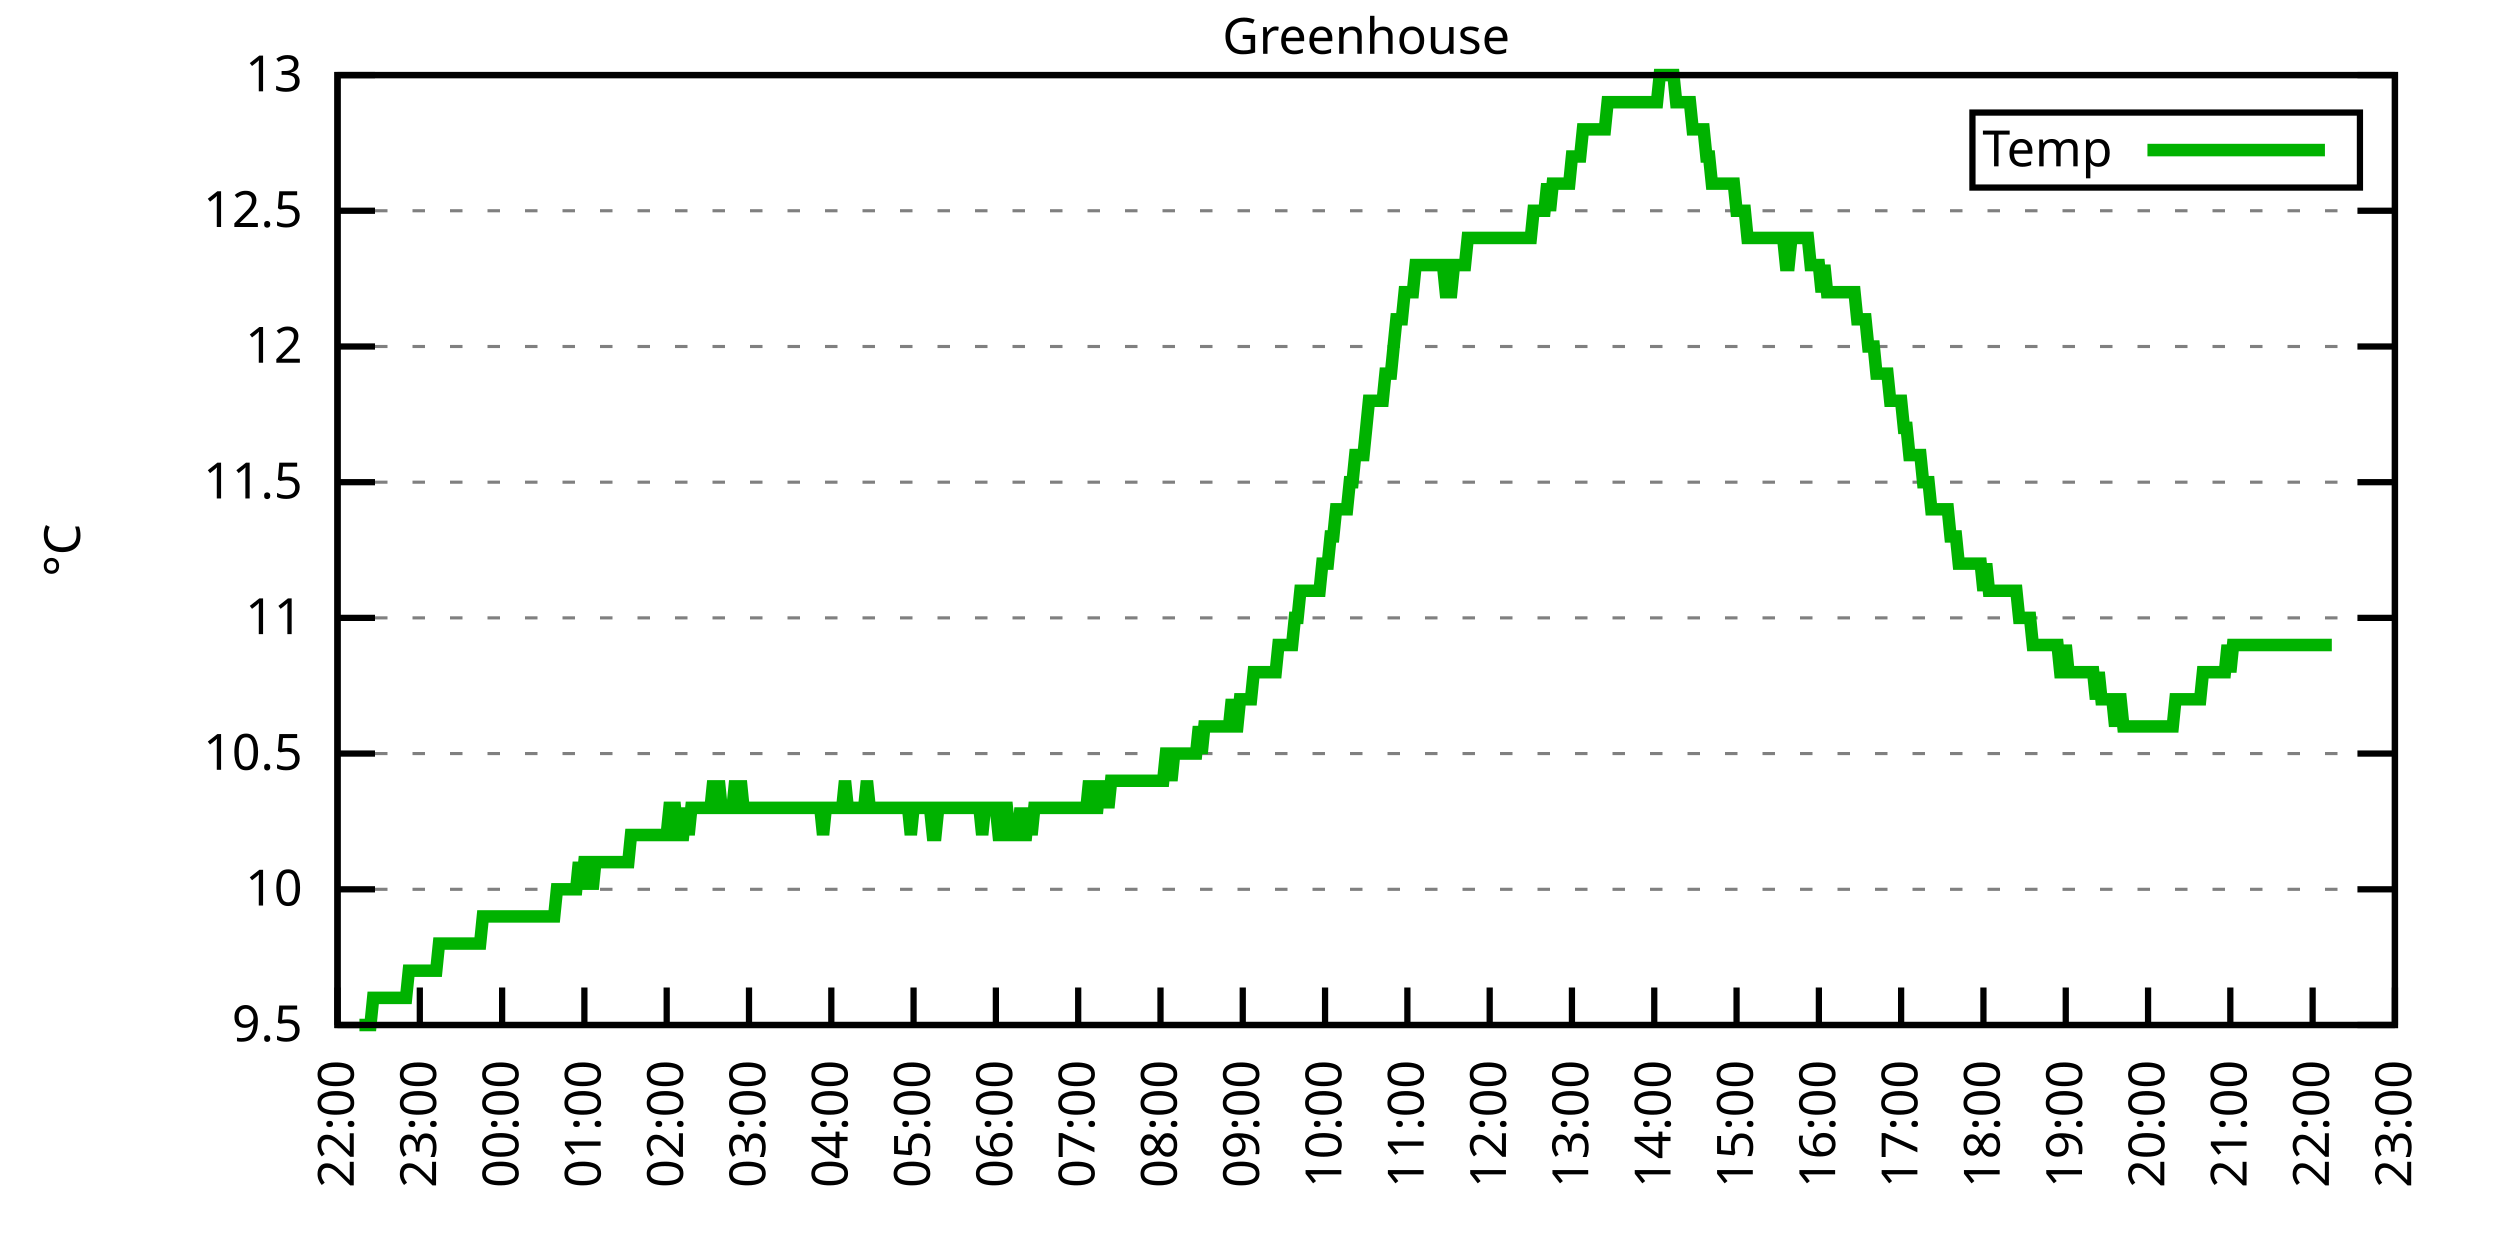
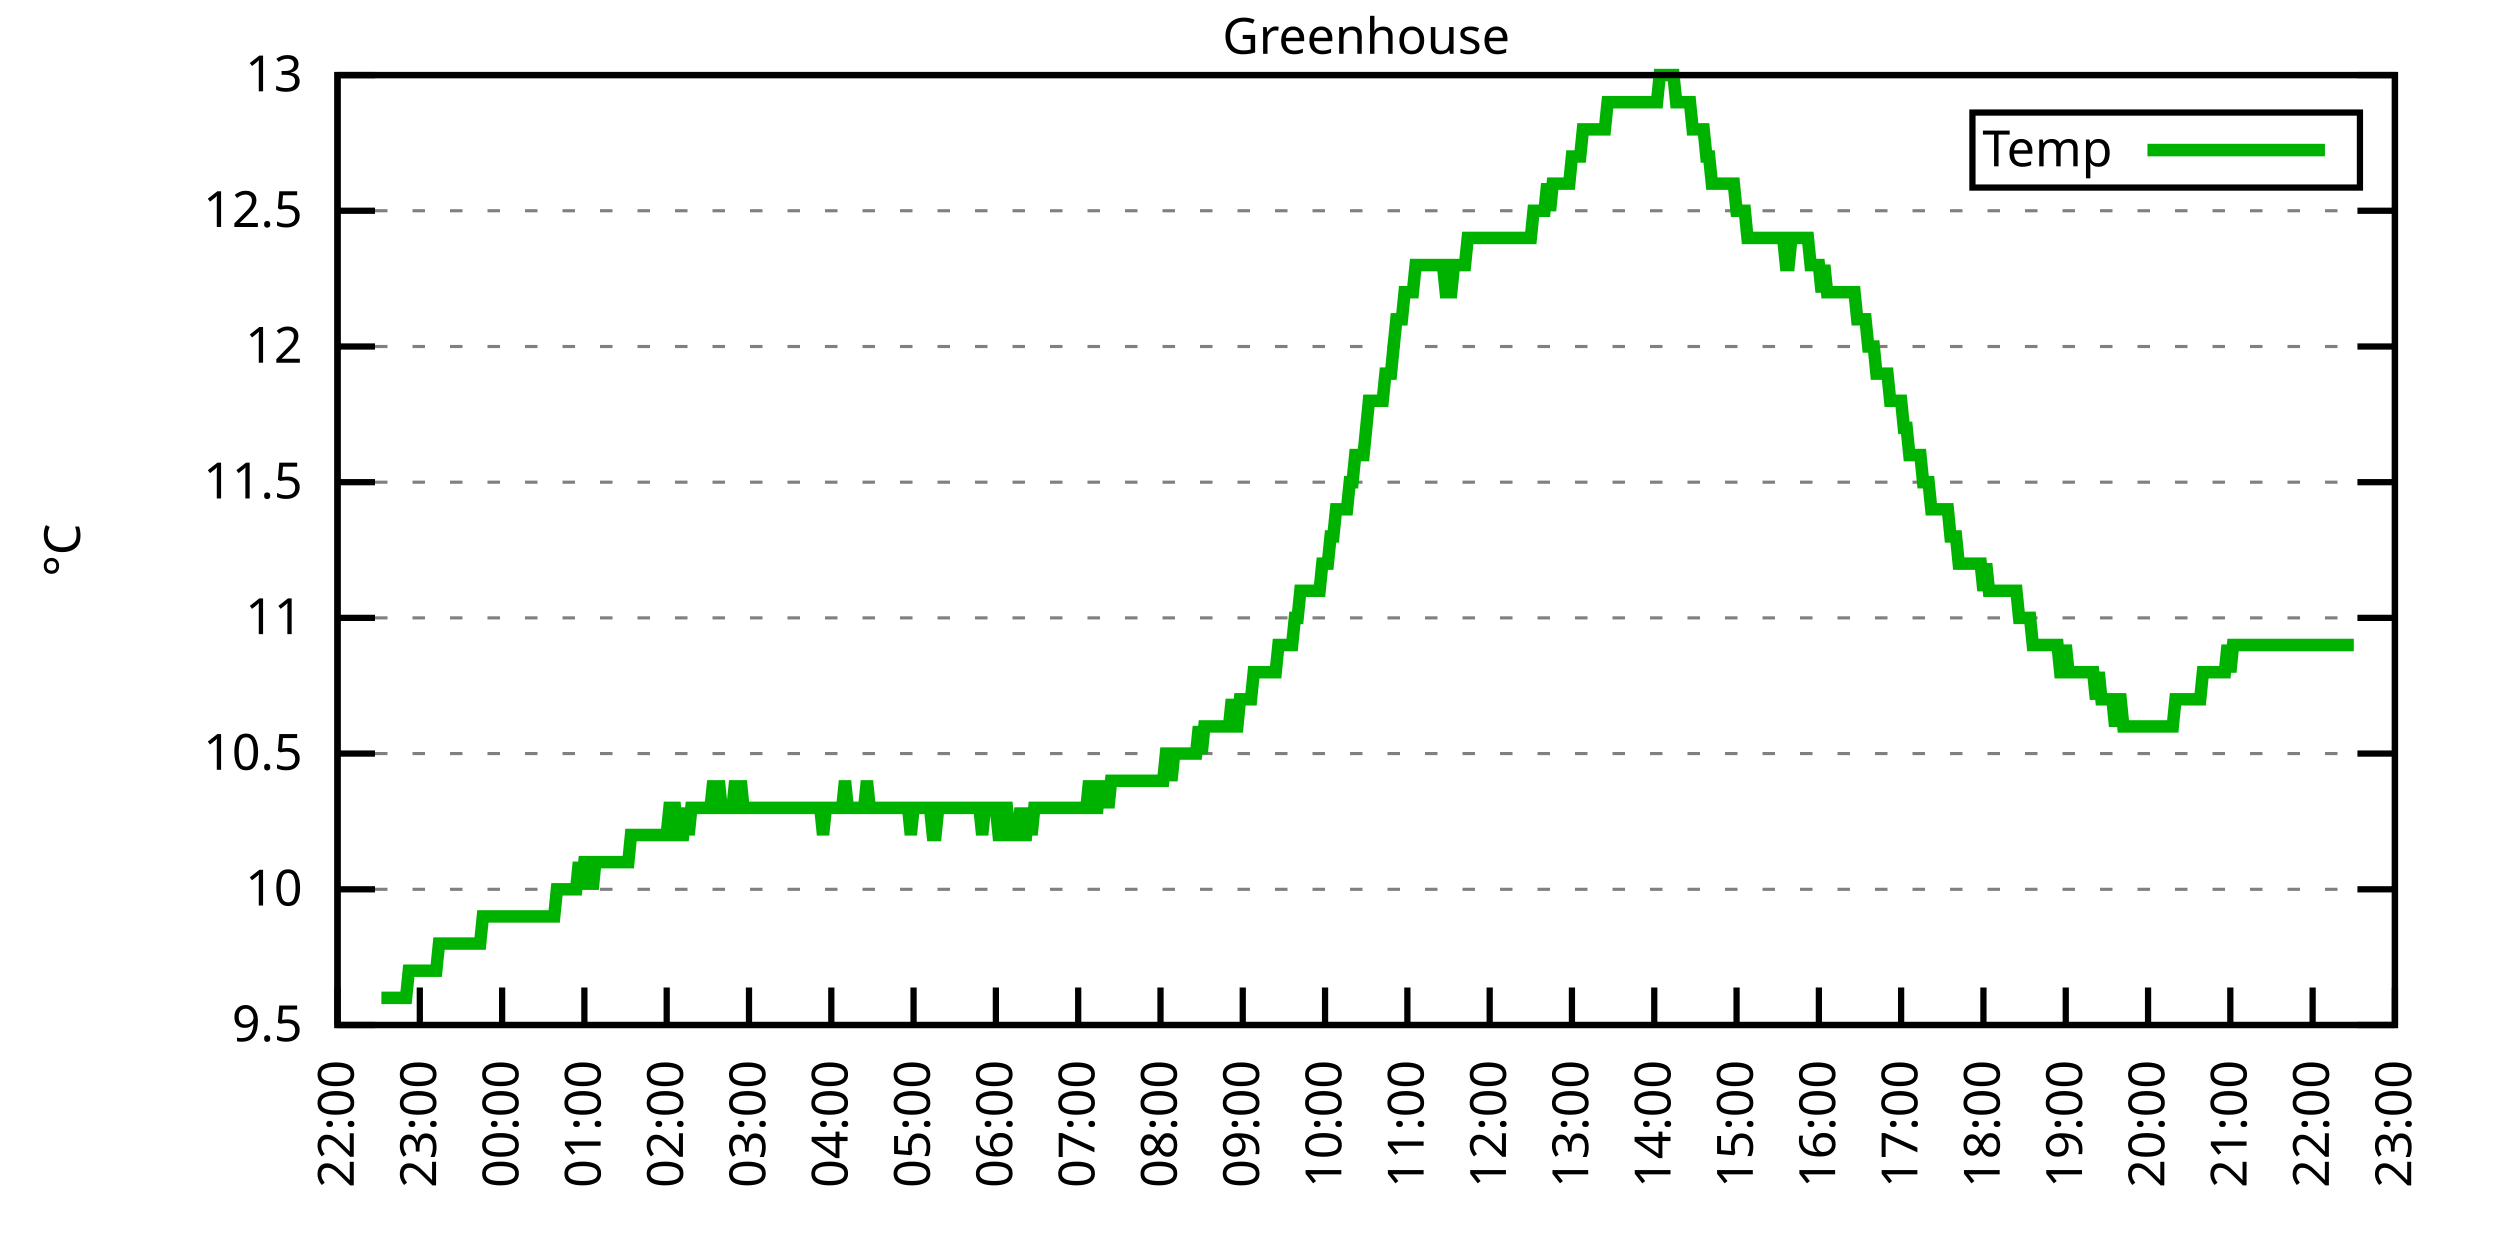
<svg xmlns="http://www.w3.org/2000/svg" xmlns:xlink="http://www.w3.org/1999/xlink" width="400" height="200" viewBox="0 0 400 200">
  <g id="gnuplot_canvas">
    <rect x="0" y="0" width="400" height="200" fill="none" />
    <defs>
      <circle id="gpDot" r="0.5" stroke-width="0.5" stroke="currentColor" />
      <path id="gpPt0" stroke-width="0.333" stroke="currentColor" d="M-1,0 h2 M0,-1 v2" />
      <path id="gpPt1" stroke-width="0.333" stroke="currentColor" d="M-1,-1 L1,1 M1,-1 L-1,1" />
      <path id="gpPt2" stroke-width="0.333" stroke="currentColor" d="M-1,0 L1,0 M0,-1 L0,1 M-1,-1 L1,1 M-1,1 L1,-1" />
      <rect id="gpPt3" stroke-width="0.333" stroke="currentColor" x="-1" y="-1" width="2" height="2" />
      <rect id="gpPt4" stroke-width="0.333" stroke="currentColor" fill="currentColor" x="-1" y="-1" width="2" height="2" />
      <circle id="gpPt5" stroke-width="0.333" stroke="currentColor" cx="0" cy="0" r="1" />
      <use xlink:href="#gpPt5" id="gpPt6" fill="currentColor" stroke="none" />
      <path id="gpPt7" stroke-width="0.333" stroke="currentColor" d="M0,-1.33 L-1.33,0.67 L1.33,0.67 z" />
      <use xlink:href="#gpPt7" id="gpPt8" fill="currentColor" stroke="none" />
      <use xlink:href="#gpPt7" id="gpPt9" stroke="currentColor" transform="rotate(180)" />
      <use xlink:href="#gpPt9" id="gpPt10" fill="currentColor" stroke="none" />
      <use xlink:href="#gpPt3" id="gpPt11" stroke="currentColor" transform="rotate(45)" />
      <use xlink:href="#gpPt11" id="gpPt12" fill="currentColor" stroke="none" />
      <path id="gpPt13" stroke-width="0.333" stroke="currentColor" d="M0,1.330 L1.265,0.411 L0.782,-1.067 L-0.782,-1.076 L-1.265,0.411 z" />
      <use xlink:href="#gpPt13" id="gpPt14" fill="currentColor" stroke="none" />
      <filter id="textbox" filterUnits="objectBoundingBox" x="0" y="0" height="1" width="1">
        <feFlood flood-color="white" flood-opacity="1" result="bgnd" />
        <feComposite in="SourceGraphic" in2="bgnd" operator="atop" />
      </filter>
      <filter id="greybox" filterUnits="objectBoundingBox" x="0" y="0" height="1" width="1">
        <feFlood flood-color="lightgrey" flood-opacity="1" result="grey" />
        <feComposite in="SourceGraphic" in2="grey" operator="atop" />
      </filter>
    </defs>
    <g fill="none" color="white" stroke="currentColor" stroke-width="1.00" stroke-linecap="butt" stroke-linejoin="miter">
</g>
    <g fill="none" color="black" stroke="currentColor" stroke-width="1.00" stroke-linecap="butt" stroke-linejoin="miter">
      <g stroke="none" shape-rendering="crispEdges">
        <polygon fill="rgb(255, 255, 255)" points="54.00,164.00 383.18,164.00 383.18,12.02 54.00,12.02 " />
      </g>
    </g>
    <g fill="none" color="black" stroke="currentColor" stroke-width="1.00" stroke-linecap="butt" stroke-linejoin="miter">
</g>
    <g fill="none" color="black" stroke="black" stroke-width="0.50" stroke-linecap="butt" stroke-linejoin="miter">
</g>
    <g fill="none" color="gray" stroke="currentColor" stroke-width="0.50" stroke-linecap="butt" stroke-linejoin="miter">
      <path stroke="gray" stroke-dasharray="2,4" class="gridline" d="M54.00,164.00 L383.19,164.00  " />
    </g>
    <g fill="none" color="gray" stroke="gray" stroke-width="1.00" stroke-linecap="butt" stroke-linejoin="miter">
</g>
    <g fill="none" color="black" stroke="currentColor" stroke-width="1.00" stroke-linecap="butt" stroke-linejoin="miter">
      <path stroke="black" d="M54.00,164.00 L60.00,164.00 M383.19,164.00 L377.19,164.00  " />
      <g transform="translate(48.40,166.60)" stroke="none" fill="black" font-family="Sans" font-size="8.00" text-anchor="end">
        <text>
          <tspan font-family="Sans"> 9.5</tspan>
        </text>
      </g>
    </g>
    <g fill="none" color="black" stroke="currentColor" stroke-width="1.00" stroke-linecap="butt" stroke-linejoin="miter">
</g>
    <g fill="none" color="black" stroke="black" stroke-width="0.50" stroke-linecap="butt" stroke-linejoin="miter">
</g>
    <g fill="none" color="gray" stroke="currentColor" stroke-width="0.50" stroke-linecap="butt" stroke-linejoin="miter">
      <path stroke="gray" stroke-dasharray="2,4" class="gridline" d="M54.00,142.29 L383.19,142.29  " />
    </g>
    <g fill="none" color="gray" stroke="gray" stroke-width="1.00" stroke-linecap="butt" stroke-linejoin="miter">
</g>
    <g fill="none" color="black" stroke="currentColor" stroke-width="1.00" stroke-linecap="butt" stroke-linejoin="miter">
      <path stroke="black" d="M54.00,142.29 L60.00,142.29 M383.19,142.29 L377.19,142.29  " />
      <g transform="translate(48.40,144.89)" stroke="none" fill="black" font-family="Sans" font-size="8.00" text-anchor="end">
        <text>
          <tspan font-family="Sans"> 10</tspan>
        </text>
      </g>
    </g>
    <g fill="none" color="black" stroke="currentColor" stroke-width="1.00" stroke-linecap="butt" stroke-linejoin="miter">
</g>
    <g fill="none" color="black" stroke="black" stroke-width="0.50" stroke-linecap="butt" stroke-linejoin="miter">
</g>
    <g fill="none" color="gray" stroke="currentColor" stroke-width="0.50" stroke-linecap="butt" stroke-linejoin="miter">
      <path stroke="gray" stroke-dasharray="2,4" class="gridline" d="M54.00,120.57 L383.19,120.57  " />
    </g>
    <g fill="none" color="gray" stroke="gray" stroke-width="1.00" stroke-linecap="butt" stroke-linejoin="miter">
</g>
    <g fill="none" color="black" stroke="currentColor" stroke-width="1.00" stroke-linecap="butt" stroke-linejoin="miter">
      <path stroke="black" d="M54.00,120.57 L60.00,120.57 M383.19,120.57 L377.19,120.57  " />
      <g transform="translate(48.40,123.17)" stroke="none" fill="black" font-family="Sans" font-size="8.00" text-anchor="end">
        <text>
          <tspan font-family="Sans"> 10.5</tspan>
        </text>
      </g>
    </g>
    <g fill="none" color="black" stroke="currentColor" stroke-width="1.00" stroke-linecap="butt" stroke-linejoin="miter">
</g>
    <g fill="none" color="black" stroke="black" stroke-width="0.50" stroke-linecap="butt" stroke-linejoin="miter">
</g>
    <g fill="none" color="gray" stroke="currentColor" stroke-width="0.50" stroke-linecap="butt" stroke-linejoin="miter">
      <path stroke="gray" stroke-dasharray="2,4" class="gridline" d="M54.00,98.86 L383.19,98.86  " />
    </g>
    <g fill="none" color="gray" stroke="gray" stroke-width="1.00" stroke-linecap="butt" stroke-linejoin="miter">
</g>
    <g fill="none" color="black" stroke="currentColor" stroke-width="1.00" stroke-linecap="butt" stroke-linejoin="miter">
      <path stroke="black" d="M54.00,98.86 L60.00,98.86 M383.19,98.86 L377.19,98.86  " />
      <g transform="translate(48.40,101.46)" stroke="none" fill="black" font-family="Sans" font-size="8.00" text-anchor="end">
        <text>
          <tspan font-family="Sans"> 11</tspan>
        </text>
      </g>
    </g>
    <g fill="none" color="black" stroke="currentColor" stroke-width="1.00" stroke-linecap="butt" stroke-linejoin="miter">
</g>
    <g fill="none" color="black" stroke="black" stroke-width="0.50" stroke-linecap="butt" stroke-linejoin="miter">
</g>
    <g fill="none" color="gray" stroke="currentColor" stroke-width="0.50" stroke-linecap="butt" stroke-linejoin="miter">
      <path stroke="gray" stroke-dasharray="2,4" class="gridline" d="M54.00,77.15 L383.19,77.15  " />
    </g>
    <g fill="none" color="gray" stroke="gray" stroke-width="1.00" stroke-linecap="butt" stroke-linejoin="miter">
</g>
    <g fill="none" color="black" stroke="currentColor" stroke-width="1.00" stroke-linecap="butt" stroke-linejoin="miter">
      <path stroke="black" d="M54.00,77.15 L60.00,77.15 M383.19,77.15 L377.19,77.15  " />
      <g transform="translate(48.40,79.75)" stroke="none" fill="black" font-family="Sans" font-size="8.00" text-anchor="end">
        <text>
          <tspan font-family="Sans"> 11.5</tspan>
        </text>
      </g>
    </g>
    <g fill="none" color="black" stroke="currentColor" stroke-width="1.00" stroke-linecap="butt" stroke-linejoin="miter">
</g>
    <g fill="none" color="black" stroke="black" stroke-width="0.50" stroke-linecap="butt" stroke-linejoin="miter">
</g>
    <g fill="none" color="gray" stroke="currentColor" stroke-width="0.50" stroke-linecap="butt" stroke-linejoin="miter">
      <path stroke="gray" stroke-dasharray="2,4" class="gridline" d="M54.00,55.44 L383.19,55.44  " />
    </g>
    <g fill="none" color="gray" stroke="gray" stroke-width="1.00" stroke-linecap="butt" stroke-linejoin="miter">
</g>
    <g fill="none" color="black" stroke="currentColor" stroke-width="1.00" stroke-linecap="butt" stroke-linejoin="miter">
      <path stroke="black" d="M54.00,55.44 L60.00,55.44 M383.19,55.44 L377.19,55.44  " />
      <g transform="translate(48.40,58.04)" stroke="none" fill="black" font-family="Sans" font-size="8.00" text-anchor="end">
        <text>
          <tspan font-family="Sans"> 12</tspan>
        </text>
      </g>
    </g>
    <g fill="none" color="black" stroke="currentColor" stroke-width="1.00" stroke-linecap="butt" stroke-linejoin="miter">
</g>
    <g fill="none" color="black" stroke="black" stroke-width="0.50" stroke-linecap="butt" stroke-linejoin="miter">
</g>
    <g fill="none" color="gray" stroke="currentColor" stroke-width="0.50" stroke-linecap="butt" stroke-linejoin="miter">
      <path stroke="gray" stroke-dasharray="2,4" class="gridline" d="M54.00,33.72 L383.19,33.72  " />
    </g>
    <g fill="none" color="gray" stroke="gray" stroke-width="1.00" stroke-linecap="butt" stroke-linejoin="miter">
</g>
    <g fill="none" color="black" stroke="currentColor" stroke-width="1.00" stroke-linecap="butt" stroke-linejoin="miter">
      <path stroke="black" d="M54.00,33.72 L60.00,33.72 M383.19,33.72 L377.19,33.72  " />
      <g transform="translate(48.40,36.32)" stroke="none" fill="black" font-family="Sans" font-size="8.00" text-anchor="end">
        <text>
          <tspan font-family="Sans"> 12.5</tspan>
        </text>
      </g>
    </g>
    <g fill="none" color="black" stroke="currentColor" stroke-width="1.00" stroke-linecap="butt" stroke-linejoin="miter">
</g>
    <g fill="none" color="black" stroke="black" stroke-width="0.50" stroke-linecap="butt" stroke-linejoin="miter">
</g>
    <g fill="none" color="gray" stroke="currentColor" stroke-width="0.50" stroke-linecap="butt" stroke-linejoin="miter">
      <path stroke="gray" stroke-dasharray="2,4" class="gridline" d="M54.00,12.01 L383.19,12.01  " />
    </g>
    <g fill="none" color="gray" stroke="gray" stroke-width="1.00" stroke-linecap="butt" stroke-linejoin="miter">
</g>
    <g fill="none" color="black" stroke="currentColor" stroke-width="1.00" stroke-linecap="butt" stroke-linejoin="miter">
      <path stroke="black" d="M54.00,12.01 L60.00,12.01 M383.19,12.01 L377.19,12.01  " />
      <g transform="translate(48.40,14.61)" stroke="none" fill="black" font-family="Sans" font-size="8.00" text-anchor="end">
        <text>
          <tspan font-family="Sans"> 13</tspan>
        </text>
      </g>
    </g>
    <g fill="none" color="black" stroke="currentColor" stroke-width="1.00" stroke-linecap="butt" stroke-linejoin="miter">
      <path stroke="black" d="M54.00,164.00 L54.00,158.00  " />
      <g transform="translate(56.60,169.60) rotate(270.00)" stroke="none" fill="black" font-family="Sans" font-size="8.00" text-anchor="end">
        <text>
          <tspan font-family="Sans">22:00</tspan>
        </text>
      </g>
    </g>
    <g fill="none" color="black" stroke="currentColor" stroke-width="1.00" stroke-linecap="butt" stroke-linejoin="miter">
      <path stroke="black" d="M67.17,164.00 L67.17,158.00  " />
      <g transform="translate(69.77,169.60) rotate(270.00)" stroke="none" fill="black" font-family="Sans" font-size="8.00" text-anchor="end">
        <text>
          <tspan font-family="Sans">23:00</tspan>
        </text>
      </g>
    </g>
    <g fill="none" color="black" stroke="currentColor" stroke-width="1.00" stroke-linecap="butt" stroke-linejoin="miter">
      <path stroke="black" d="M80.34,164.00 L80.34,158.00  " />
      <g transform="translate(82.94,169.60) rotate(270.00)" stroke="none" fill="black" font-family="Sans" font-size="8.00" text-anchor="end">
        <text>
          <tspan font-family="Sans">00:00</tspan>
        </text>
      </g>
    </g>
    <g fill="none" color="black" stroke="currentColor" stroke-width="1.00" stroke-linecap="butt" stroke-linejoin="miter">
      <path stroke="black" d="M93.50,164.00 L93.50,158.00  " />
      <g transform="translate(96.10,169.60) rotate(270.00)" stroke="none" fill="black" font-family="Sans" font-size="8.00" text-anchor="end">
        <text>
          <tspan font-family="Sans">01:00</tspan>
        </text>
      </g>
    </g>
    <g fill="none" color="black" stroke="currentColor" stroke-width="1.00" stroke-linecap="butt" stroke-linejoin="miter">
      <path stroke="black" d="M106.67,164.00 L106.67,158.00  " />
      <g transform="translate(109.27,169.60) rotate(270.00)" stroke="none" fill="black" font-family="Sans" font-size="8.00" text-anchor="end">
        <text>
          <tspan font-family="Sans">02:00</tspan>
        </text>
      </g>
    </g>
    <g fill="none" color="black" stroke="currentColor" stroke-width="1.00" stroke-linecap="butt" stroke-linejoin="miter">
      <path stroke="black" d="M119.84,164.00 L119.84,158.00  " />
      <g transform="translate(122.44,169.60) rotate(270.00)" stroke="none" fill="black" font-family="Sans" font-size="8.00" text-anchor="end">
        <text>
          <tspan font-family="Sans">03:00</tspan>
        </text>
      </g>
    </g>
    <g fill="none" color="black" stroke="currentColor" stroke-width="1.00" stroke-linecap="butt" stroke-linejoin="miter">
      <path stroke="black" d="M133.01,164.00 L133.01,158.00  " />
      <g transform="translate(135.61,169.60) rotate(270.00)" stroke="none" fill="black" font-family="Sans" font-size="8.00" text-anchor="end">
        <text>
          <tspan font-family="Sans">04:00</tspan>
        </text>
      </g>
    </g>
    <g fill="none" color="black" stroke="currentColor" stroke-width="1.00" stroke-linecap="butt" stroke-linejoin="miter">
      <path stroke="black" d="M146.17,164.00 L146.17,158.00  " />
      <g transform="translate(148.77,169.60) rotate(270.00)" stroke="none" fill="black" font-family="Sans" font-size="8.00" text-anchor="end">
        <text>
          <tspan font-family="Sans">05:00</tspan>
        </text>
      </g>
    </g>
    <g fill="none" color="black" stroke="currentColor" stroke-width="1.00" stroke-linecap="butt" stroke-linejoin="miter">
      <path stroke="black" d="M159.34,164.00 L159.34,158.00  " />
      <g transform="translate(161.94,169.60) rotate(270.00)" stroke="none" fill="black" font-family="Sans" font-size="8.00" text-anchor="end">
        <text>
          <tspan font-family="Sans">06:00</tspan>
        </text>
      </g>
    </g>
    <g fill="none" color="black" stroke="currentColor" stroke-width="1.00" stroke-linecap="butt" stroke-linejoin="miter">
      <path stroke="black" d="M172.51,164.00 L172.51,158.00  " />
      <g transform="translate(175.11,169.60) rotate(270.00)" stroke="none" fill="black" font-family="Sans" font-size="8.00" text-anchor="end">
        <text>
          <tspan font-family="Sans">07:00</tspan>
        </text>
      </g>
    </g>
    <g fill="none" color="black" stroke="currentColor" stroke-width="1.00" stroke-linecap="butt" stroke-linejoin="miter">
      <path stroke="black" d="M185.68,164.00 L185.68,158.00  " />
      <g transform="translate(188.28,169.60) rotate(270.00)" stroke="none" fill="black" font-family="Sans" font-size="8.00" text-anchor="end">
        <text>
          <tspan font-family="Sans">08:00</tspan>
        </text>
      </g>
    </g>
    <g fill="none" color="black" stroke="currentColor" stroke-width="1.00" stroke-linecap="butt" stroke-linejoin="miter">
      <path stroke="black" d="M198.84,164.00 L198.84,158.00  " />
      <g transform="translate(201.44,169.60) rotate(270.00)" stroke="none" fill="black" font-family="Sans" font-size="8.00" text-anchor="end">
        <text>
          <tspan font-family="Sans">09:00</tspan>
        </text>
      </g>
    </g>
    <g fill="none" color="black" stroke="currentColor" stroke-width="1.00" stroke-linecap="butt" stroke-linejoin="miter">
      <path stroke="black" d="M212.01,164.00 L212.01,158.00  " />
      <g transform="translate(214.61,169.60) rotate(270.00)" stroke="none" fill="black" font-family="Sans" font-size="8.00" text-anchor="end">
        <text>
          <tspan font-family="Sans">10:00</tspan>
        </text>
      </g>
    </g>
    <g fill="none" color="black" stroke="currentColor" stroke-width="1.00" stroke-linecap="butt" stroke-linejoin="miter">
      <path stroke="black" d="M225.18,164.00 L225.18,158.00  " />
      <g transform="translate(227.78,169.60) rotate(270.00)" stroke="none" fill="black" font-family="Sans" font-size="8.00" text-anchor="end">
        <text>
          <tspan font-family="Sans">11:00</tspan>
        </text>
      </g>
    </g>
    <g fill="none" color="black" stroke="currentColor" stroke-width="1.00" stroke-linecap="butt" stroke-linejoin="miter">
      <path stroke="black" d="M238.35,164.00 L238.35,158.00  " />
      <g transform="translate(240.95,169.60) rotate(270.00)" stroke="none" fill="black" font-family="Sans" font-size="8.00" text-anchor="end">
        <text>
          <tspan font-family="Sans">12:00</tspan>
        </text>
      </g>
    </g>
    <g fill="none" color="black" stroke="currentColor" stroke-width="1.00" stroke-linecap="butt" stroke-linejoin="miter">
      <path stroke="black" d="M251.51,164.00 L251.51,158.00  " />
      <g transform="translate(254.11,169.60) rotate(270.00)" stroke="none" fill="black" font-family="Sans" font-size="8.00" text-anchor="end">
        <text>
          <tspan font-family="Sans">13:00</tspan>
        </text>
      </g>
    </g>
    <g fill="none" color="black" stroke="currentColor" stroke-width="1.00" stroke-linecap="butt" stroke-linejoin="miter">
      <path stroke="black" d="M264.68,164.00 L264.68,158.00  " />
      <g transform="translate(267.28,169.60) rotate(270.00)" stroke="none" fill="black" font-family="Sans" font-size="8.00" text-anchor="end">
        <text>
          <tspan font-family="Sans">14:00</tspan>
        </text>
      </g>
    </g>
    <g fill="none" color="black" stroke="currentColor" stroke-width="1.00" stroke-linecap="butt" stroke-linejoin="miter">
      <path stroke="black" d="M277.85,164.00 L277.85,158.00  " />
      <g transform="translate(280.45,169.60) rotate(270.00)" stroke="none" fill="black" font-family="Sans" font-size="8.00" text-anchor="end">
        <text>
          <tspan font-family="Sans">15:00</tspan>
        </text>
      </g>
    </g>
    <g fill="none" color="black" stroke="currentColor" stroke-width="1.00" stroke-linecap="butt" stroke-linejoin="miter">
      <path stroke="black" d="M291.02,164.00 L291.02,158.00  " />
      <g transform="translate(293.62,169.60) rotate(270.00)" stroke="none" fill="black" font-family="Sans" font-size="8.00" text-anchor="end">
        <text>
          <tspan font-family="Sans">16:00</tspan>
        </text>
      </g>
    </g>
    <g fill="none" color="black" stroke="currentColor" stroke-width="1.00" stroke-linecap="butt" stroke-linejoin="miter">
      <path stroke="black" d="M304.18,164.00 L304.18,158.00  " />
      <g transform="translate(306.78,169.60) rotate(270.00)" stroke="none" fill="black" font-family="Sans" font-size="8.00" text-anchor="end">
        <text>
          <tspan font-family="Sans">17:00</tspan>
        </text>
      </g>
    </g>
    <g fill="none" color="black" stroke="currentColor" stroke-width="1.00" stroke-linecap="butt" stroke-linejoin="miter">
      <path stroke="black" d="M317.35,164.00 L317.35,158.00  " />
      <g transform="translate(319.95,169.60) rotate(270.00)" stroke="none" fill="black" font-family="Sans" font-size="8.00" text-anchor="end">
        <text>
          <tspan font-family="Sans">18:00</tspan>
        </text>
      </g>
    </g>
    <g fill="none" color="black" stroke="currentColor" stroke-width="1.00" stroke-linecap="butt" stroke-linejoin="miter">
      <path stroke="black" d="M330.52,164.00 L330.52,158.00  " />
      <g transform="translate(333.12,169.60) rotate(270.00)" stroke="none" fill="black" font-family="Sans" font-size="8.00" text-anchor="end">
        <text>
          <tspan font-family="Sans">19:00</tspan>
        </text>
      </g>
    </g>
    <g fill="none" color="black" stroke="currentColor" stroke-width="1.00" stroke-linecap="butt" stroke-linejoin="miter">
      <path stroke="black" d="M343.69,164.00 L343.69,158.00  " />
      <g transform="translate(346.29,169.60) rotate(270.00)" stroke="none" fill="black" font-family="Sans" font-size="8.00" text-anchor="end">
        <text>
          <tspan font-family="Sans">20:00</tspan>
        </text>
      </g>
    </g>
    <g fill="none" color="black" stroke="currentColor" stroke-width="1.00" stroke-linecap="butt" stroke-linejoin="miter">
      <path stroke="black" d="M356.85,164.00 L356.85,158.00  " />
      <g transform="translate(359.45,169.60) rotate(270.00)" stroke="none" fill="black" font-family="Sans" font-size="8.00" text-anchor="end">
        <text>
          <tspan font-family="Sans">21:00</tspan>
        </text>
      </g>
    </g>
    <g fill="none" color="black" stroke="currentColor" stroke-width="1.00" stroke-linecap="butt" stroke-linejoin="miter">
      <path stroke="black" d="M370.02,164.00 L370.02,158.00  " />
      <g transform="translate(372.62,169.60) rotate(270.00)" stroke="none" fill="black" font-family="Sans" font-size="8.00" text-anchor="end">
        <text>
          <tspan font-family="Sans">22:00</tspan>
        </text>
      </g>
    </g>
    <g fill="none" color="black" stroke="currentColor" stroke-width="1.00" stroke-linecap="butt" stroke-linejoin="miter">
      <path stroke="black" d="M383.19,164.00 L383.19,158.00  " />
      <g transform="translate(385.79,169.60) rotate(270.00)" stroke="none" fill="black" font-family="Sans" font-size="8.00" text-anchor="end">
        <text>
          <tspan font-family="Sans">23:00</tspan>
        </text>
      </g>
    </g>
    <g fill="none" color="black" stroke="currentColor" stroke-width="1.00" stroke-linecap="butt" stroke-linejoin="miter">
</g>
    <g fill="none" color="black" stroke="currentColor" stroke-width="1.00" stroke-linecap="butt" stroke-linejoin="miter">
      <path stroke="black" d="M54.00,12.01 L54.00,164.00 L383.19,164.00 L383.19,12.01 L54.00,12.01 Z  " />
    </g>
    <g fill="none" color="black" stroke="currentColor" stroke-width="1.00" stroke-linecap="butt" stroke-linejoin="miter">
</g>
    <g fill="none" color="black" stroke="currentColor" stroke-width="1.00" stroke-linecap="butt" stroke-linejoin="miter">
      <path stroke="black" d="M315.59,30.01 L315.59,18.01 L377.59,18.01 L377.59,30.01 L315.59,30.01 Z  " />
    </g>
    <g id="Greenhouse_plot_1">
      <g fill="none" color="white" stroke="black" stroke-width="2.00" stroke-linecap="butt" stroke-linejoin="miter">
</g>
      <g fill="none" color="black" stroke="currentColor" stroke-width="2.00" stroke-linecap="butt" stroke-linejoin="miter">
        <g transform="translate(337.99,26.61)" stroke="none" fill="black" font-family="Sans" font-size="8.00" text-anchor="end">
          <text>
            <tspan font-family="Sans">Temp</tspan>
          </text>
        </g>
      </g>
      <g fill="none" color="black" stroke="currentColor" stroke-width="2.00" stroke-linecap="butt" stroke-linejoin="miter">
-         <path stroke="rgb(  0, 178,   0)" d="M343.59,24.01 L371.99,24.01 M57.51,164.00 L57.95,164.00 L58.39,164.00 L58.83,164.00 L59.27,164.00 L59.71,159.66   L60.14,159.66 L60.58,159.66 L61.02,159.66 L61.46,159.66 L61.90,159.66 L62.34,159.66 L62.78,159.66 L63.22,159.66   L63.66,159.66 L64.10,159.66 L64.53,159.66 L64.97,159.66 L65.41,155.31 L65.85,155.31 L66.29,155.31 L66.73,155.31   L67.17,155.31 L67.61,155.31 L68.05,155.31 L68.48,155.31 L68.92,155.31 L69.36,155.31 L69.80,155.31 L70.24,150.97   L70.68,150.97 L71.12,150.97 L71.56,150.97 L72.00,150.97 L72.43,150.97 L72.87,150.97 L73.31,150.97 L73.75,150.97   L74.19,150.97 L74.63,150.97 L75.07,150.97 L75.51,150.97 L75.95,150.97 L76.38,150.97 L76.82,150.97 L77.26,146.63   L77.70,146.63 L78.14,146.63 L78.58,146.63 L79.02,146.63 L79.46,146.63 L79.90,146.63 L80.34,146.63 L80.77,146.63   L81.21,146.63 L81.65,146.63 L82.09,146.63 L82.53,146.63 L82.97,146.63 L83.41,146.63 L83.85,146.63 L84.29,146.63   L84.72,146.63 L85.16,146.63 L85.60,146.63 L86.04,146.63 L86.48,146.63 L86.92,146.63 L87.36,146.63 L87.80,146.63   L88.24,146.63 L88.67,146.63 L89.11,142.29 L89.55,142.29 L89.99,142.29 L90.43,142.29 L90.87,142.29 L91.31,142.29   L91.75,142.29 L92.19,142.29 L92.62,137.94 L93.06,142.29 L93.50,137.94 L93.94,137.94 L94.38,137.94 L94.82,142.29   L95.26,137.94 L95.70,137.94 L96.14,137.94 L96.58,137.94 L97.01,137.94 L97.45,137.94 L97.89,137.94 L98.33,137.94   L98.77,137.94 L99.21,137.94 L99.65,137.94 L100.09,137.94 L100.53,137.94 L100.96,133.60 L101.40,133.60 L101.84,133.60   L102.28,133.60 L102.72,133.60 L103.16,133.60 L103.60,133.60 L104.04,133.60 L104.48,133.60 L104.91,133.60 L105.35,133.60   L105.79,133.60 L106.23,133.60 L106.67,133.60 L107.11,129.26 L107.55,129.26 L107.99,129.26 L108.43,133.60 L108.87,133.60   L109.30,133.60 L109.74,129.26 L110.18,133.60 L110.62,129.26 L111.06,129.26 L111.50,129.26 L111.94,129.26 L112.38,129.26   L112.82,129.26 L113.25,129.26 L113.69,129.26 L114.13,124.92 L114.57,129.26 L115.01,124.92 L115.45,129.26 L115.89,129.26   L116.33,129.26 L116.77,129.26 L117.20,129.26 L117.64,124.92 L118.08,129.26 L118.52,124.92 L118.96,129.26 L119.40,129.26   L119.84,129.26 L120.28,129.26 L120.72,129.26 L121.15,129.26 L121.59,129.26 L122.03,129.26 L122.47,129.26 L122.91,129.26   L123.35,129.26 L123.79,129.26 L124.23,129.26 L124.67,129.26 L125.11,129.26 L125.54,129.26 L125.98,129.26 L126.42,129.26   L126.86,129.26 L127.30,129.26 L127.74,129.26 L128.18,129.26 L128.62,129.26 L129.06,129.26 L129.49,129.26 L129.93,129.26   L130.37,129.26 L130.81,129.26 L131.25,129.26 L131.69,133.60 L132.13,129.26 L132.57,129.26 L133.01,129.26 L133.44,129.26   L133.88,129.26 L134.32,129.26 L134.76,129.26 L135.20,124.92 L135.64,129.26 L136.08,129.26 L136.52,129.26 L136.96,129.26   L137.39,129.26 L137.83,129.26 L138.27,129.26 L138.71,124.92 L139.15,129.26 L139.59,129.26 L140.03,129.26 L140.47,129.26   L140.91,129.26 L141.35,129.26 L141.78,129.26 L142.22,129.26 L142.66,129.26 L143.10,129.26 L143.54,129.26 L143.98,129.26   L144.42,129.26 L144.86,129.26 L145.30,129.26 L145.73,133.60 L146.17,129.26 L146.61,129.26 L147.05,129.26 L147.49,129.26   L147.93,129.26 L148.37,129.26 L148.81,129.26 L149.25,133.60 L149.68,133.60 L150.12,129.26 L150.56,129.26 L151.00,129.26   L151.44,129.26 L151.88,129.26 L152.32,129.26 L152.76,129.26 L153.20,129.26 L153.63,129.26 L154.07,129.26 L154.51,129.26   L154.95,129.26 L155.39,129.26 L155.83,129.26 L156.27,129.26 L156.71,129.26 L157.15,133.60 L157.59,129.26 L158.02,129.26   L158.46,129.26 L158.90,129.26 L159.34,129.26 L159.78,133.60 L160.22,133.60 L160.66,129.26 L161.10,129.26 L161.54,133.60   L161.97,133.60 L162.41,133.60 L162.85,133.60 L163.29,129.26 L163.73,133.60 L164.17,133.60 L164.61,129.26 L165.05,133.60   L165.49,129.26 L165.92,129.26 L166.36,129.26 L166.80,129.26 L167.24,129.26 L167.68,129.26 L168.12,129.26 L168.56,129.26   L169.00,129.26 L169.44,129.26 L169.87,129.26 L170.31,129.26 L170.75,129.26 L171.19,129.26 L171.63,129.26 L172.07,129.26   L172.51,129.26 L172.95,129.26 L173.39,129.26 L173.83,129.26 L174.26,124.92 L174.70,129.26 L175.14,129.26 L175.58,129.26   L176.02,124.92 L176.46,129.26 L176.90,124.92 L177.34,129.26 L177.78,124.92 L178.21,124.92 L178.65,124.92 L179.09,124.92   L179.53,124.92 L179.97,124.92 L180.41,124.92 L180.85,124.92 L181.29,124.92 L181.73,124.92 L182.16,124.92 L182.60,124.92   L183.04,124.92 L183.48,124.92 L183.92,124.92 L184.36,124.92 L184.80,124.92 L185.24,124.92 L185.68,124.92 L186.11,124.92   L186.55,120.57 L186.99,120.57 L187.43,124.92 L187.87,120.57 L188.31,120.57 L188.75,120.57 L189.19,120.57 L189.63,120.57   L190.07,120.57 L190.50,120.57 L190.94,120.57 L191.38,120.57 L191.82,116.23 L192.26,120.57 L192.70,116.23 L193.14,116.23   L193.58,116.23 L194.02,116.23 L194.45,116.23 L194.89,116.23 L195.33,116.23 L195.77,116.23 L196.21,116.23 L196.65,116.23   L197.09,111.89 L197.53,116.23 L197.97,116.23 L198.40,111.89 L198.84,111.89 L199.28,111.89 L199.72,111.89 L200.16,111.89   L200.60,107.55 L201.04,107.55 L201.48,107.55 L201.92,107.55 L202.35,107.55 L202.79,107.55 L203.23,107.55 L203.67,107.55   L204.11,107.55 L204.55,103.20 L204.99,103.20 L205.43,103.20 L205.87,103.20 L206.31,103.20 L206.74,103.20 L207.18,98.86   L207.62,98.86 L208.06,94.52 L208.50,94.52 L208.94,94.52 L209.38,94.52 L209.82,94.52 L210.26,94.52 L210.69,94.52   L211.13,94.52 L211.57,90.18 L212.01,90.18 L212.45,90.18 L212.89,85.83 L213.33,85.83 L213.77,81.49 L214.21,81.49   L214.64,81.49 L215.08,81.49 L215.52,81.49 L215.96,77.15 L216.40,77.15 L216.84,72.81 L217.28,72.81 L217.72,72.81   L218.16,72.81 L218.60,68.46 L219.03,64.12 L219.47,64.12 L219.91,64.12 L220.35,64.12 L220.79,64.12 L221.23,64.12   L221.67,59.78 L222.11,59.78 L222.55,59.78 L222.98,55.44 L223.42,51.09 L223.86,51.09 L224.30,51.09 L224.74,46.75   L225.18,46.75 L225.62,46.75 L226.06,46.75 L226.50,42.41 L226.93,42.41 L227.37,42.41 L227.81,42.41 L228.25,42.41   L228.69,42.41 L229.13,42.41 L229.57,42.41 L230.01,42.41 L230.45,42.41 L230.88,42.41 L231.32,46.75 L231.76,46.75   L232.20,46.75 L232.64,42.41 L233.08,42.41 L233.52,42.41 L233.96,42.41 L234.40,42.41 L234.84,38.07 L235.27,38.07   L235.71,38.07 L236.15,38.07 L236.59,38.07 L237.03,38.07 L237.47,38.07 L237.91,38.07 L238.35,38.07 L238.79,38.07   L239.22,38.07 L239.66,38.07 L240.10,38.07 L240.54,38.07 L240.98,38.07 L241.42,38.07 L241.86,38.07 L242.30,38.07   L242.74,38.07 L243.17,38.07 L243.61,38.07 L244.05,38.07 L244.49,38.07 L244.93,38.07 L245.37,33.72 L245.81,33.72   L246.25,33.72 L246.69,33.72 L247.12,33.72 L247.56,29.38 L248.00,33.72 L248.44,29.38 L248.88,29.38 L249.32,29.38   L249.76,29.38 L250.20,29.38 L250.64,29.38 L251.08,29.38 L251.51,25.04 L251.95,25.04 L252.39,25.04 L252.83,25.04   L253.27,20.70 L253.71,20.70 L254.15,20.70 L254.59,20.70 L255.03,20.70 L255.46,20.70 L255.90,20.70 L256.34,20.70   L256.78,20.70 L257.22,16.35 L257.66,16.35 L258.10,16.35 L258.54,16.35 L258.98,16.35 L259.41,16.35 L259.85,16.35   L260.29,16.35 L260.73,16.35 L261.17,16.35 L261.61,16.35 L262.05,16.35 L262.49,16.35 L262.93,16.35 L263.36,16.35   L263.80,16.35 L264.24,16.35 L264.68,16.35 L265.12,16.35 L265.56,12.01 L266.00,12.01 L266.44,12.01 L266.88,12.01   L267.32,12.01 L267.75,12.01 L268.19,16.35 L268.63,16.35 L269.07,16.35 L269.51,16.35 L269.95,16.35 L270.39,16.35   L270.83,20.70 L271.27,20.70 L271.70,20.70 L272.14,20.70 L272.58,20.70 L273.02,25.04 L273.46,25.04 L273.90,29.38   L274.34,29.38 L274.78,29.38 L275.22,29.38 L275.65,29.38 L276.09,29.38 L276.53,29.38 L276.97,29.38 L277.41,29.38   L277.85,33.72 L278.29,33.72 L278.73,33.72 L279.17,33.72 L279.60,38.07 L280.04,38.07 L280.48,38.07 L280.92,38.07   L281.36,38.07 L281.80,38.07 L282.24,38.07 L282.68,38.07 L283.12,38.07 L283.56,38.07 L283.99,38.07 L284.43,38.07   L284.87,38.07 L285.31,38.07 L285.75,42.41 L286.19,42.41 L286.63,38.07 L287.07,38.07 L287.51,38.07 L287.94,38.07   L288.38,38.07 L288.82,38.07 L289.26,38.07 L289.70,42.41 L290.14,42.41 L290.58,42.41 L291.02,42.41 L291.46,46.75   L291.89,42.41 L292.33,46.75 L292.77,46.75 L293.21,46.75 L293.65,46.75 L294.09,46.75 L294.53,46.75 L294.97,46.75   L295.41,46.75 L295.84,46.75 L296.28,46.75 L296.72,46.75 L297.16,51.09 L297.60,51.09 L298.04,51.09 L298.48,51.09   L298.92,55.44 L299.36,55.44 L299.80,55.44 L300.23,59.78 L300.67,59.78 L301.11,59.78 L301.55,59.78 L301.99,59.78   L302.43,64.12 L302.87,64.12 L303.31,64.12 L303.75,64.12 L304.18,64.12 L304.62,68.46 L305.06,68.46 L305.50,72.81   L305.94,72.81 L306.38,72.81 L306.82,72.81 L307.26,72.81 L307.70,77.15 L308.13,77.15 L308.57,77.15 L309.01,81.49   L309.45,81.49 L309.89,81.49 L310.33,81.49 L310.77,81.49 L311.21,81.49 L311.65,81.49 L312.08,85.83 L312.52,85.83   L312.96,85.83 L313.40,90.18 L313.84,90.18 L314.28,90.18 L314.72,90.18 L315.16,90.18 L315.60,90.18 L316.04,90.18   L316.47,90.18 L316.91,90.18 L317.35,94.52 L317.79,90.18 L318.23,94.52 L318.67,94.52 L319.11,94.52 L319.55,94.52   L319.99,94.52 L320.42,94.52 L320.86,94.52 L321.30,94.52 L321.74,94.52 L322.18,94.52 L322.62,94.52 L323.06,98.86   L323.50,98.86 L323.94,98.86 L324.37,98.86 L324.81,98.86 L325.25,103.20 L325.69,103.20 L326.13,103.20 L326.57,103.20   L327.01,103.20 L327.45,103.20 L327.89,103.20 L328.33,103.20 L328.76,103.20 L329.20,103.20 L329.64,107.55 L330.08,107.55   L330.52,103.20 L330.96,107.55 L331.40,107.55 L331.84,107.55 L332.28,107.55 L332.71,107.55 L333.15,107.55 L333.59,107.55   L334.03,107.55 L334.47,107.55 L334.91,107.55 L335.35,111.89 L335.79,107.55 L336.23,111.89 L336.66,111.89 L337.10,111.89   L337.54,111.89 L337.98,111.89 L338.42,116.23 L338.86,111.89 L339.30,111.89 L339.74,116.23 L340.18,116.23 L340.61,116.23   L341.05,116.23 L341.49,116.23 L341.93,116.23 L342.37,116.23 L342.81,116.23 L343.25,116.23 L343.69,116.23 L344.13,116.23   L344.57,116.23 L345.00,116.23 L345.44,116.23 L345.88,116.23 L346.32,116.23 L346.76,116.23 L347.20,116.23 L347.64,116.23   L348.08,111.89 L348.52,111.89 L348.95,111.89 L349.39,111.89 L349.83,111.89 L350.27,111.89 L350.71,111.89 L351.15,111.89   L351.59,111.89 L352.03,111.89 L352.47,107.55 L352.90,107.55 L353.34,107.55 L353.78,107.55 L354.22,107.55 L354.66,107.55   L355.10,107.55 L355.54,107.55 L355.98,107.55 L356.42,103.20 L356.85,107.55 L357.29,103.20 L357.73,103.20 L358.17,103.20   L358.61,103.20 L359.05,103.20 L359.49,103.20 L359.93,103.20 L360.37,103.20 L360.81,103.20 L361.24,103.20 L361.68,103.20   L362.12,103.20 L362.56,103.20 L363.00,103.20 L363.44,103.20 L363.88,103.20 L364.32,103.20 L364.76,103.20 L365.19,103.20   L365.63,103.20 L366.07,103.20 L366.51,103.20 L366.95,103.20 L367.39,103.20 L367.83,103.20 L368.27,103.20 L368.71,103.20   L369.14,103.20 L369.58,103.20 L370.02,103.20 L370.46,103.20 L370.90,103.20 L371.34,103.20 L371.78,103.20 L372.22,103.20   L372.66,103.20 L373.09,103.20  " />
+         <path stroke="rgb(  0, 178,   0)" d="M343.59,24.01 L371.99,24.01 M61.02,159.66 L61.46,159.66 L61.90,159.66 L62.34,159.66 L62.78,159.66 L63.22,159.66   L63.66,159.66 L64.10,159.66 L64.53,159.66 L64.97,159.66 L65.41,155.31 L65.85,155.31 L66.29,155.31 L66.73,155.31   L67.17,155.31 L67.61,155.31 L68.05,155.31 L68.48,155.31 L68.92,155.31 L69.36,155.31 L69.80,155.31 L70.24,150.97   L70.68,150.97 L71.12,150.97 L71.56,150.97 L72.00,150.97 L72.43,150.97 L72.87,150.97 L73.31,150.97 L73.75,150.97   L74.19,150.97 L74.63,150.97 L75.07,150.97 L75.51,150.97 L75.95,150.97 L76.38,150.97 L76.82,150.97 L77.26,146.63   L77.70,146.63 L78.14,146.63 L78.58,146.63 L79.02,146.63 L79.46,146.63 L79.90,146.63 L80.34,146.63 L80.77,146.63   L81.21,146.63 L81.65,146.63 L82.09,146.63 L82.53,146.63 L82.97,146.63 L83.41,146.63 L83.85,146.63 L84.29,146.63   L84.72,146.63 L85.16,146.63 L85.60,146.63 L86.04,146.63 L86.48,146.63 L86.92,146.63 L87.36,146.63 L87.80,146.63   L88.24,146.63 L88.67,146.63 L89.11,142.29 L89.55,142.29 L89.99,142.29 L90.43,142.29 L90.87,142.29 L91.31,142.29   L91.75,142.29 L92.19,142.29 L92.62,137.94 L93.06,142.29 L93.50,137.94 L93.94,137.94 L94.38,137.94 L94.82,142.29   L95.26,137.94 L95.70,137.94 L96.14,137.94 L96.58,137.94 L97.01,137.94 L97.45,137.94 L97.89,137.94 L98.33,137.94   L98.77,137.94 L99.21,137.94 L99.65,137.94 L100.09,137.94 L100.53,137.94 L100.96,133.60 L101.40,133.60 L101.84,133.60   L102.28,133.60 L102.72,133.60 L103.16,133.60 L103.60,133.60 L104.04,133.60 L104.48,133.60 L104.91,133.60 L105.35,133.60   L105.79,133.60 L106.23,133.60 L106.67,133.60 L107.11,129.26 L107.55,129.26 L107.99,129.26 L108.43,133.60 L108.87,133.60   L109.30,133.60 L109.74,129.26 L110.18,133.60 L110.62,129.26 L111.06,129.26 L111.50,129.26 L111.94,129.26 L112.38,129.26   L112.82,129.26 L113.25,129.26 L113.69,129.26 L114.13,124.92 L114.57,129.26 L115.01,124.92 L115.45,129.26 L115.89,129.26   L116.33,129.26 L116.77,129.26 L117.20,129.26 L117.64,124.92 L118.08,129.26 L118.52,124.92 L118.96,129.26 L119.40,129.26   L119.84,129.26 L120.28,129.26 L120.72,129.26 L121.15,129.26 L121.59,129.26 L122.03,129.26 L122.47,129.26 L122.91,129.26   L123.35,129.26 L123.79,129.26 L124.23,129.26 L124.67,129.26 L125.11,129.26 L125.54,129.26 L125.98,129.26 L126.42,129.26   L126.86,129.26 L127.30,129.26 L127.74,129.26 L128.18,129.26 L128.62,129.26 L129.06,129.26 L129.49,129.26 L129.93,129.26   L130.37,129.26 L130.81,129.26 L131.25,129.26 L131.69,133.60 L132.13,129.26 L132.57,129.26 L133.01,129.26 L133.44,129.26   L133.88,129.26 L134.32,129.26 L134.76,129.26 L135.20,124.92 L135.64,129.26 L136.08,129.26 L136.52,129.26 L136.96,129.26   L137.39,129.26 L137.83,129.26 L138.27,129.26 L138.71,124.92 L139.15,129.26 L139.59,129.26 L140.03,129.26 L140.47,129.26   L140.91,129.26 L141.35,129.26 L141.78,129.26 L142.22,129.26 L142.66,129.26 L143.10,129.26 L143.54,129.26 L143.98,129.26   L144.42,129.26 L144.86,129.26 L145.30,129.26 L145.73,133.60 L146.17,129.26 L146.61,129.26 L147.05,129.26 L147.49,129.26   L147.93,129.26 L148.37,129.26 L148.81,129.26 L149.25,133.60 L149.68,133.60 L150.12,129.26 L150.56,129.26 L151.00,129.26   L151.44,129.26 L151.88,129.26 L152.32,129.26 L152.76,129.26 L153.20,129.26 L153.63,129.26 L154.07,129.26 L154.51,129.26   L154.95,129.26 L155.39,129.26 L155.83,129.26 L156.27,129.26 L156.71,129.26 L157.15,133.60 L157.59,129.26 L158.02,129.26   L158.46,129.26 L158.90,129.26 L159.34,129.26 L159.78,133.60 L160.22,133.60 L160.66,129.26 L161.10,129.26 L161.54,133.60   L161.97,133.60 L162.41,133.60 L162.85,133.60 L163.29,129.26 L163.73,133.60 L164.17,133.60 L164.61,129.26 L165.05,133.60   L165.49,129.26 L165.92,129.26 L166.36,129.26 L166.80,129.26 L167.24,129.26 L167.68,129.26 L168.12,129.26 L168.56,129.26   L169.00,129.26 L169.44,129.26 L169.87,129.26 L170.31,129.26 L170.75,129.26 L171.19,129.26 L171.63,129.26 L172.07,129.26   L172.51,129.26 L172.95,129.26 L173.39,129.26 L173.83,129.26 L174.26,124.92 L174.70,129.26 L175.14,129.26 L175.58,129.26   L176.02,124.92 L176.46,129.26 L176.90,124.92 L177.34,129.26 L177.78,124.92 L178.21,124.92 L178.65,124.92 L179.09,124.92   L179.53,124.92 L179.97,124.92 L180.41,124.92 L180.85,124.92 L181.29,124.92 L181.73,124.92 L182.16,124.92 L182.60,124.92   L183.04,124.92 L183.48,124.92 L183.92,124.92 L184.36,124.92 L184.80,124.92 L185.24,124.92 L185.68,124.92 L186.11,124.92   L186.55,120.57 L186.99,120.57 L187.43,124.92 L187.87,120.57 L188.31,120.57 L188.75,120.57 L189.19,120.57 L189.63,120.57   L190.07,120.57 L190.50,120.57 L190.94,120.57 L191.38,120.57 L191.82,116.23 L192.26,120.57 L192.70,116.23 L193.14,116.23   L193.58,116.23 L194.02,116.23 L194.45,116.23 L194.89,116.23 L195.33,116.23 L195.77,116.23 L196.21,116.23 L196.65,116.23   L197.09,111.89 L197.53,116.23 L197.97,116.23 L198.40,111.89 L198.84,111.89 L199.28,111.89 L199.72,111.89 L200.16,111.89   L200.60,107.55 L201.04,107.55 L201.48,107.55 L201.92,107.55 L202.35,107.55 L202.79,107.55 L203.23,107.55 L203.67,107.55   L204.11,107.55 L204.55,103.20 L204.99,103.20 L205.43,103.20 L205.87,103.20 L206.31,103.20 L206.74,103.20 L207.18,98.86   L207.62,98.86 L208.06,94.52 L208.50,94.52 L208.94,94.52 L209.38,94.52 L209.82,94.52 L210.26,94.52 L210.69,94.52   L211.13,94.52 L211.57,90.18 L212.01,90.18 L212.45,90.18 L212.89,85.83 L213.33,85.83 L213.77,81.49 L214.21,81.49   L214.64,81.49 L215.08,81.49 L215.52,81.49 L215.96,77.15 L216.40,77.15 L216.84,72.81 L217.28,72.81 L217.72,72.81   L218.16,72.81 L218.60,68.46 L219.03,64.12 L219.47,64.12 L219.91,64.12 L220.35,64.12 L220.79,64.12 L221.23,64.12   L221.67,59.78 L222.11,59.78 L222.55,59.78 L222.98,55.44 L223.42,51.09 L223.86,51.09 L224.30,51.09 L224.74,46.75   L225.18,46.75 L225.62,46.75 L226.06,46.75 L226.50,42.41 L226.93,42.41 L227.37,42.41 L227.81,42.41 L228.25,42.41   L228.69,42.41 L229.13,42.41 L229.57,42.41 L230.01,42.41 L230.45,42.41 L230.88,42.41 L231.32,46.75 L231.76,46.75   L232.20,46.75 L232.64,42.41 L233.08,42.41 L233.52,42.41 L233.96,42.41 L234.40,42.41 L234.84,38.07 L235.27,38.07   L235.71,38.07 L236.15,38.07 L236.59,38.07 L237.03,38.07 L237.47,38.07 L237.91,38.07 L238.35,38.07 L238.79,38.07   L239.22,38.07 L239.66,38.07 L240.10,38.07 L240.54,38.07 L240.98,38.07 L241.42,38.07 L241.86,38.07 L242.30,38.07   L242.74,38.07 L243.17,38.07 L243.61,38.07 L244.05,38.07 L244.49,38.07 L244.93,38.07 L245.37,33.72 L245.81,33.72   L246.25,33.72 L246.69,33.72 L247.12,33.72 L247.56,29.38 L248.00,33.72 L248.44,29.38 L248.88,29.38 L249.32,29.38   L249.76,29.38 L250.20,29.38 L250.64,29.38 L251.08,29.38 L251.51,25.04 L251.95,25.04 L252.39,25.04 L252.83,25.04   L253.27,20.70 L253.71,20.70 L254.15,20.70 L254.59,20.70 L255.03,20.70 L255.46,20.70 L255.90,20.70 L256.34,20.70   L256.78,20.70 L257.22,16.35 L257.66,16.35 L258.10,16.35 L258.54,16.35 L258.98,16.35 L259.41,16.35 L259.85,16.35   L260.29,16.35 L260.73,16.35 L261.17,16.35 L261.61,16.35 L262.05,16.35 L262.49,16.35 L262.93,16.35 L263.36,16.35   L263.80,16.35 L264.24,16.35 L264.68,16.35 L265.12,16.35 L265.56,12.01 L266.00,12.01 L266.44,12.01 L266.88,12.01   L267.32,12.01 L267.75,12.01 L268.19,16.35 L268.63,16.35 L269.07,16.35 L269.51,16.35 L269.95,16.35 L270.39,16.35   L270.83,20.70 L271.27,20.70 L271.70,20.70 L272.14,20.70 L272.58,20.70 L273.02,25.04 L273.46,25.04 L273.90,29.38   L274.34,29.38 L274.78,29.38 L275.22,29.38 L275.65,29.38 L276.09,29.38 L276.53,29.38 L276.97,29.38 L277.41,29.38   L277.85,33.72 L278.29,33.72 L278.73,33.72 L279.17,33.72 L279.60,38.07 L280.04,38.07 L280.48,38.07 L280.92,38.07   L281.36,38.07 L281.80,38.07 L282.24,38.07 L282.68,38.07 L283.12,38.07 L283.56,38.07 L283.99,38.07 L284.43,38.07   L284.87,38.07 L285.31,38.07 L285.75,42.41 L286.19,42.41 L286.63,38.07 L287.07,38.07 L287.51,38.07 L287.94,38.07   L288.38,38.07 L288.82,38.07 L289.26,38.07 L289.70,42.41 L290.14,42.41 L290.58,42.41 L291.02,42.41 L291.46,46.75   L291.89,42.41 L292.33,46.75 L292.77,46.75 L293.21,46.75 L293.65,46.75 L294.09,46.75 L294.53,46.75 L294.97,46.75   L295.41,46.75 L295.84,46.75 L296.28,46.75 L296.72,46.75 L297.16,51.09 L297.60,51.09 L298.04,51.09 L298.48,51.09   L298.92,55.44 L299.36,55.44 L299.80,55.44 L300.23,59.78 L300.67,59.78 L301.11,59.78 L301.55,59.78 L301.99,59.78   L302.43,64.12 L302.87,64.12 L303.31,64.12 L303.75,64.12 L304.18,64.12 L304.62,68.46 L305.06,68.46 L305.50,72.81   L305.94,72.81 L306.38,72.81 L306.82,72.81 L307.26,72.81 L307.70,77.15 L308.13,77.15 L308.57,77.15 L309.01,81.49   L309.45,81.49 L309.89,81.49 L310.33,81.49 L310.77,81.49 L311.21,81.49 L311.65,81.49 L312.08,85.83 L312.52,85.83   L312.96,85.83 L313.40,90.18 L313.84,90.18 L314.28,90.18 L314.72,90.18 L315.16,90.18 L315.60,90.18 L316.04,90.18   L316.47,90.18 L316.91,90.18 L317.35,94.52 L317.79,90.18 L318.23,94.52 L318.67,94.52 L319.11,94.52 L319.55,94.52   L319.99,94.52 L320.42,94.52 L320.86,94.52 L321.30,94.52 L321.74,94.52 L322.18,94.52 L322.62,94.52 L323.06,98.86   L323.50,98.86 L323.94,98.86 L324.37,98.86 L324.81,98.86 L325.25,103.20 L325.69,103.20 L326.13,103.20 L326.57,103.20   L327.01,103.20 L327.45,103.20 L327.89,103.20 L328.33,103.20 L328.76,103.20 L329.20,103.20 L329.64,107.55 L330.08,107.55   L330.52,103.20 L330.96,107.55 L331.40,107.55 L331.84,107.55 L332.28,107.55 L332.71,107.55 L333.15,107.55 L333.59,107.55   L334.03,107.55 L334.47,107.55 L334.91,107.55 L335.35,111.89 L335.79,107.55 L336.23,111.89 L336.66,111.89 L337.10,111.89   L337.54,111.89 L337.98,111.89 L338.42,116.23 L338.86,111.89 L339.30,111.89 L339.74,116.23 L340.18,116.23 L340.61,116.23   L341.05,116.23 L341.49,116.23 L341.93,116.23 L342.37,116.23 L342.81,116.23 L343.25,116.23 L343.69,116.23 L344.13,116.23   L344.57,116.23 L345.00,116.23 L345.44,116.23 L345.88,116.23 L346.32,116.23 L346.76,116.23 L347.20,116.23 L347.64,116.23   L348.08,111.89 L348.52,111.89 L348.95,111.89 L349.39,111.89 L349.83,111.89 L350.27,111.89 L350.71,111.89 L351.15,111.89   L351.59,111.89 L352.03,111.89 L352.47,107.55 L352.90,107.55 L353.34,107.55 L353.78,107.55 L354.22,107.55 L354.66,107.55   L355.10,107.55 L355.54,107.55 L355.98,107.55 L356.42,103.20 L356.85,107.55 L357.29,103.20 L357.73,103.20 L358.17,103.20   L358.61,103.20 L359.05,103.20 L359.49,103.20 L359.93,103.20 L360.37,103.20 L360.81,103.20 L361.24,103.20 L361.68,103.20   L362.12,103.20 L362.56,103.20 L363.00,103.20 L363.44,103.20 L363.88,103.20 L364.32,103.20 L364.76,103.20 L365.19,103.20   L365.63,103.20 L366.07,103.20 L366.51,103.20 L366.95,103.20 L367.39,103.20 L367.83,103.20 L368.27,103.20 L368.71,103.20   L369.14,103.20 L369.58,103.20 L370.02,103.20 L370.46,103.20 L370.90,103.20 L371.34,103.20 L371.78,103.20 L372.22,103.20   L372.66,103.20 L373.09,103.20 L373.53,103.20 L373.97,103.20 L374.41,103.20 L374.85,103.20 L375.29,103.20 L375.73,103.20   L376.17,103.20 L376.61,103.20  " />
      </g>
    </g>
    <g fill="none" color="black" stroke="currentColor" stroke-width="2.00" stroke-linecap="butt" stroke-linejoin="miter">
</g>
    <g fill="none" color="black" stroke="black" stroke-width="1.00" stroke-linecap="butt" stroke-linejoin="miter">
</g>
    <g fill="none" color="black" stroke="currentColor" stroke-width="1.00" stroke-linecap="butt" stroke-linejoin="miter">
      <path stroke="black" d="M54.00,12.01 L54.00,164.00 L383.19,164.00 L383.19,12.01 L54.00,12.01 Z  " />
      <g transform="translate(12.80,88.01) rotate(270.00)" stroke="none" fill="black" font-family="Sans" font-size="8.00" text-anchor="middle">
        <text>
          <tspan font-family="Sans">°C</tspan>
        </text>
      </g>
    </g>
    <g fill="none" color="black" stroke="currentColor" stroke-width="1.00" stroke-linecap="butt" stroke-linejoin="miter">
</g>
    <g fill="none" color="black" stroke="currentColor" stroke-width="1.00" stroke-linecap="butt" stroke-linejoin="miter">
      <g transform="translate(218.59,8.61)" stroke="none" fill="black" font-family="Sans" font-size="8.00" text-anchor="middle">
        <text>
          <tspan font-family="Sans">Greenhouse</tspan>
        </text>
      </g>
    </g>
    <g fill="none" color="black" stroke="currentColor" stroke-width="1.00" stroke-linecap="butt" stroke-linejoin="miter">
</g>
  </g>
</svg>
